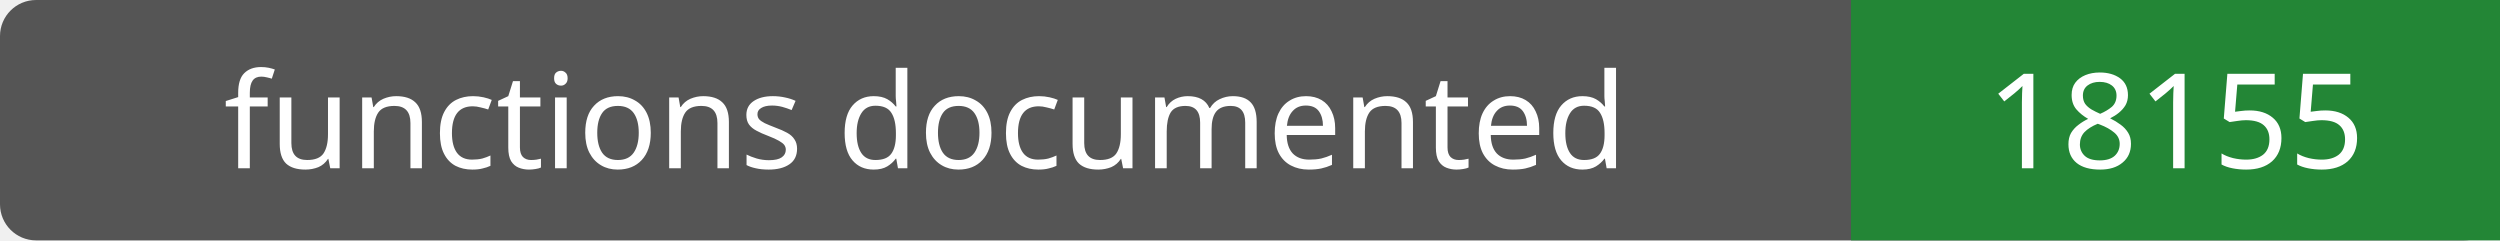
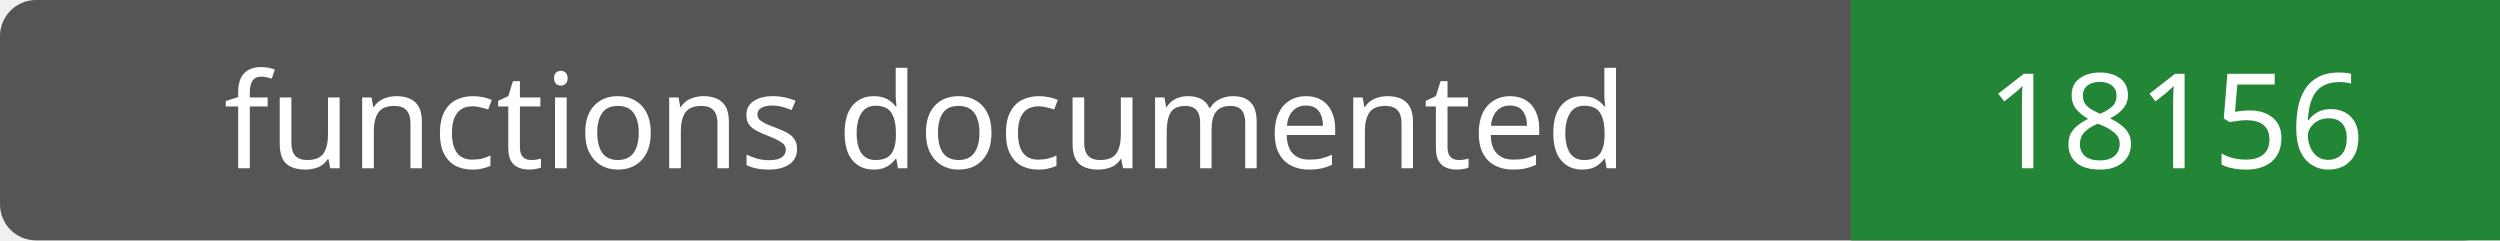
- <svg xmlns="http://www.w3.org/2000/svg" width="208" height="20" role="img" aria-label="functions documented: 18155">
+ <svg xmlns="http://www.w3.org/2000/svg" width="208" height="20" role="img" aria-label="functions documented: 18156">
  <rect width="208" height="20" rx="3" fill="#555" />
  <path fill="#238636" d="M154 0h54v20H154z" />
  <g fill="#fff" text-anchor="middle" font-family="Verdana,sans-serif" font-size="11">
    <text x="77.0" y="14">functions documented</text>
-     <text x="181.0" y="14">18155</text>
+     <text x="181.0" y="14">18156</text>
  </g>
</svg>
